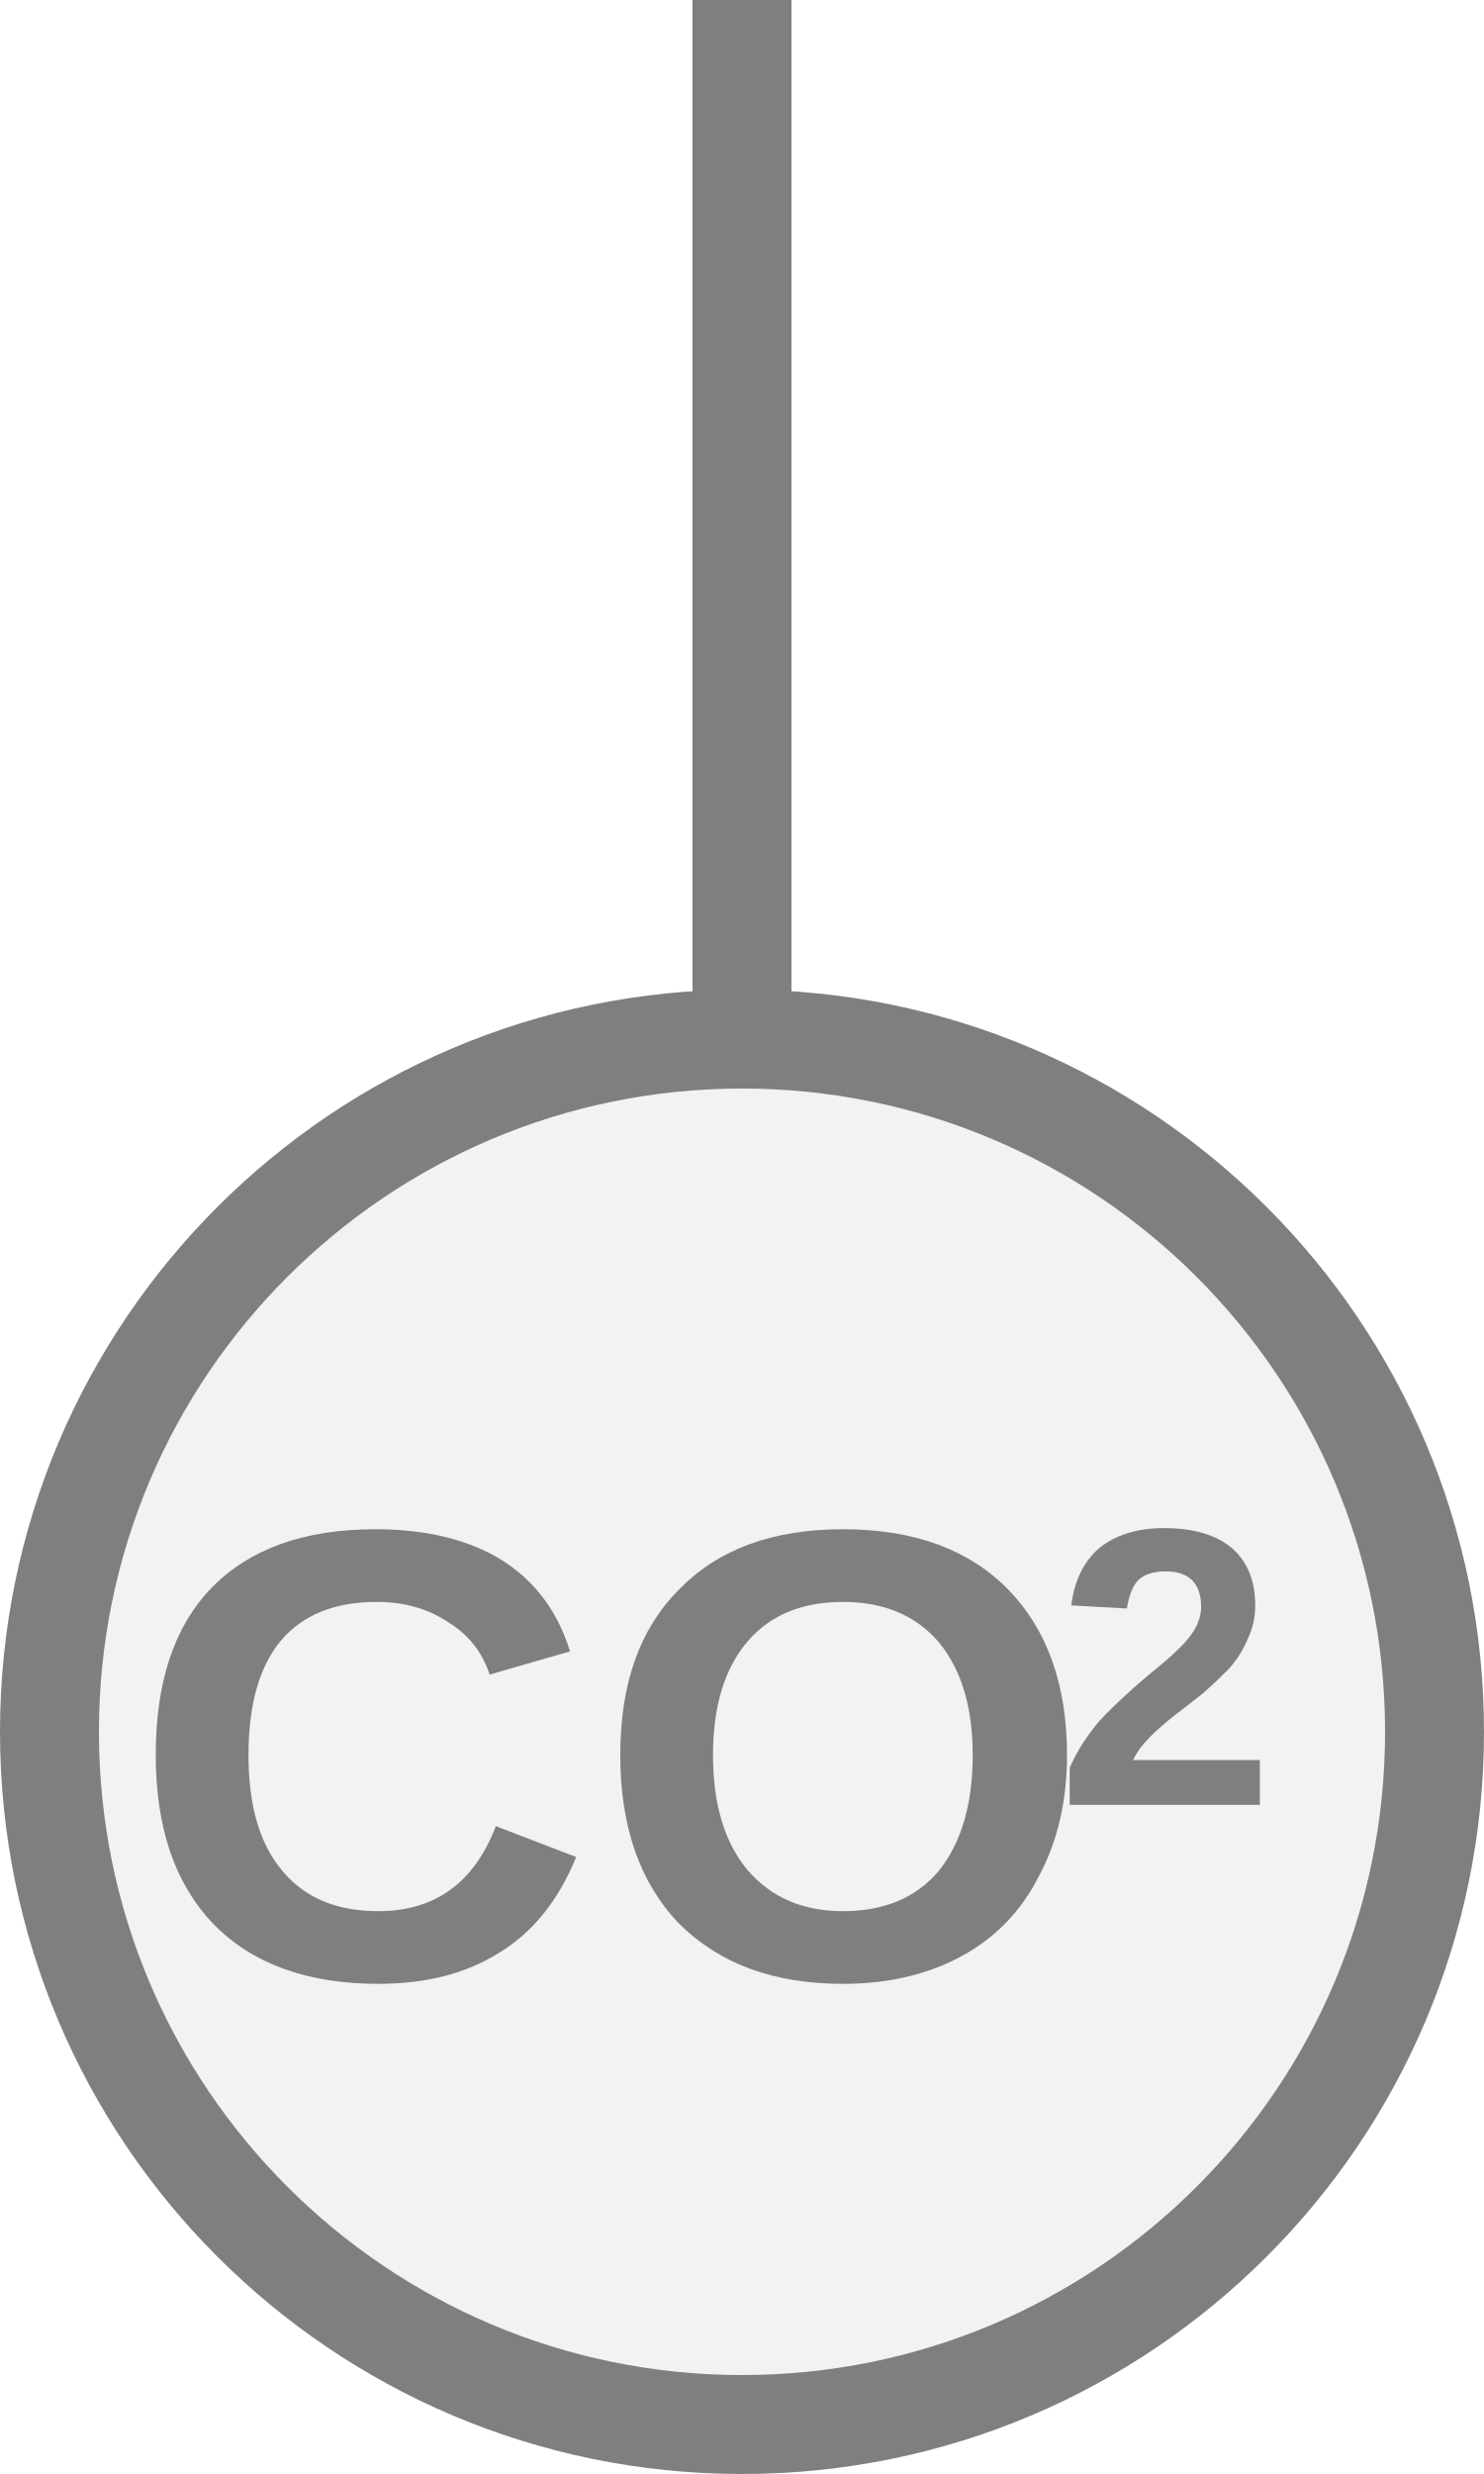
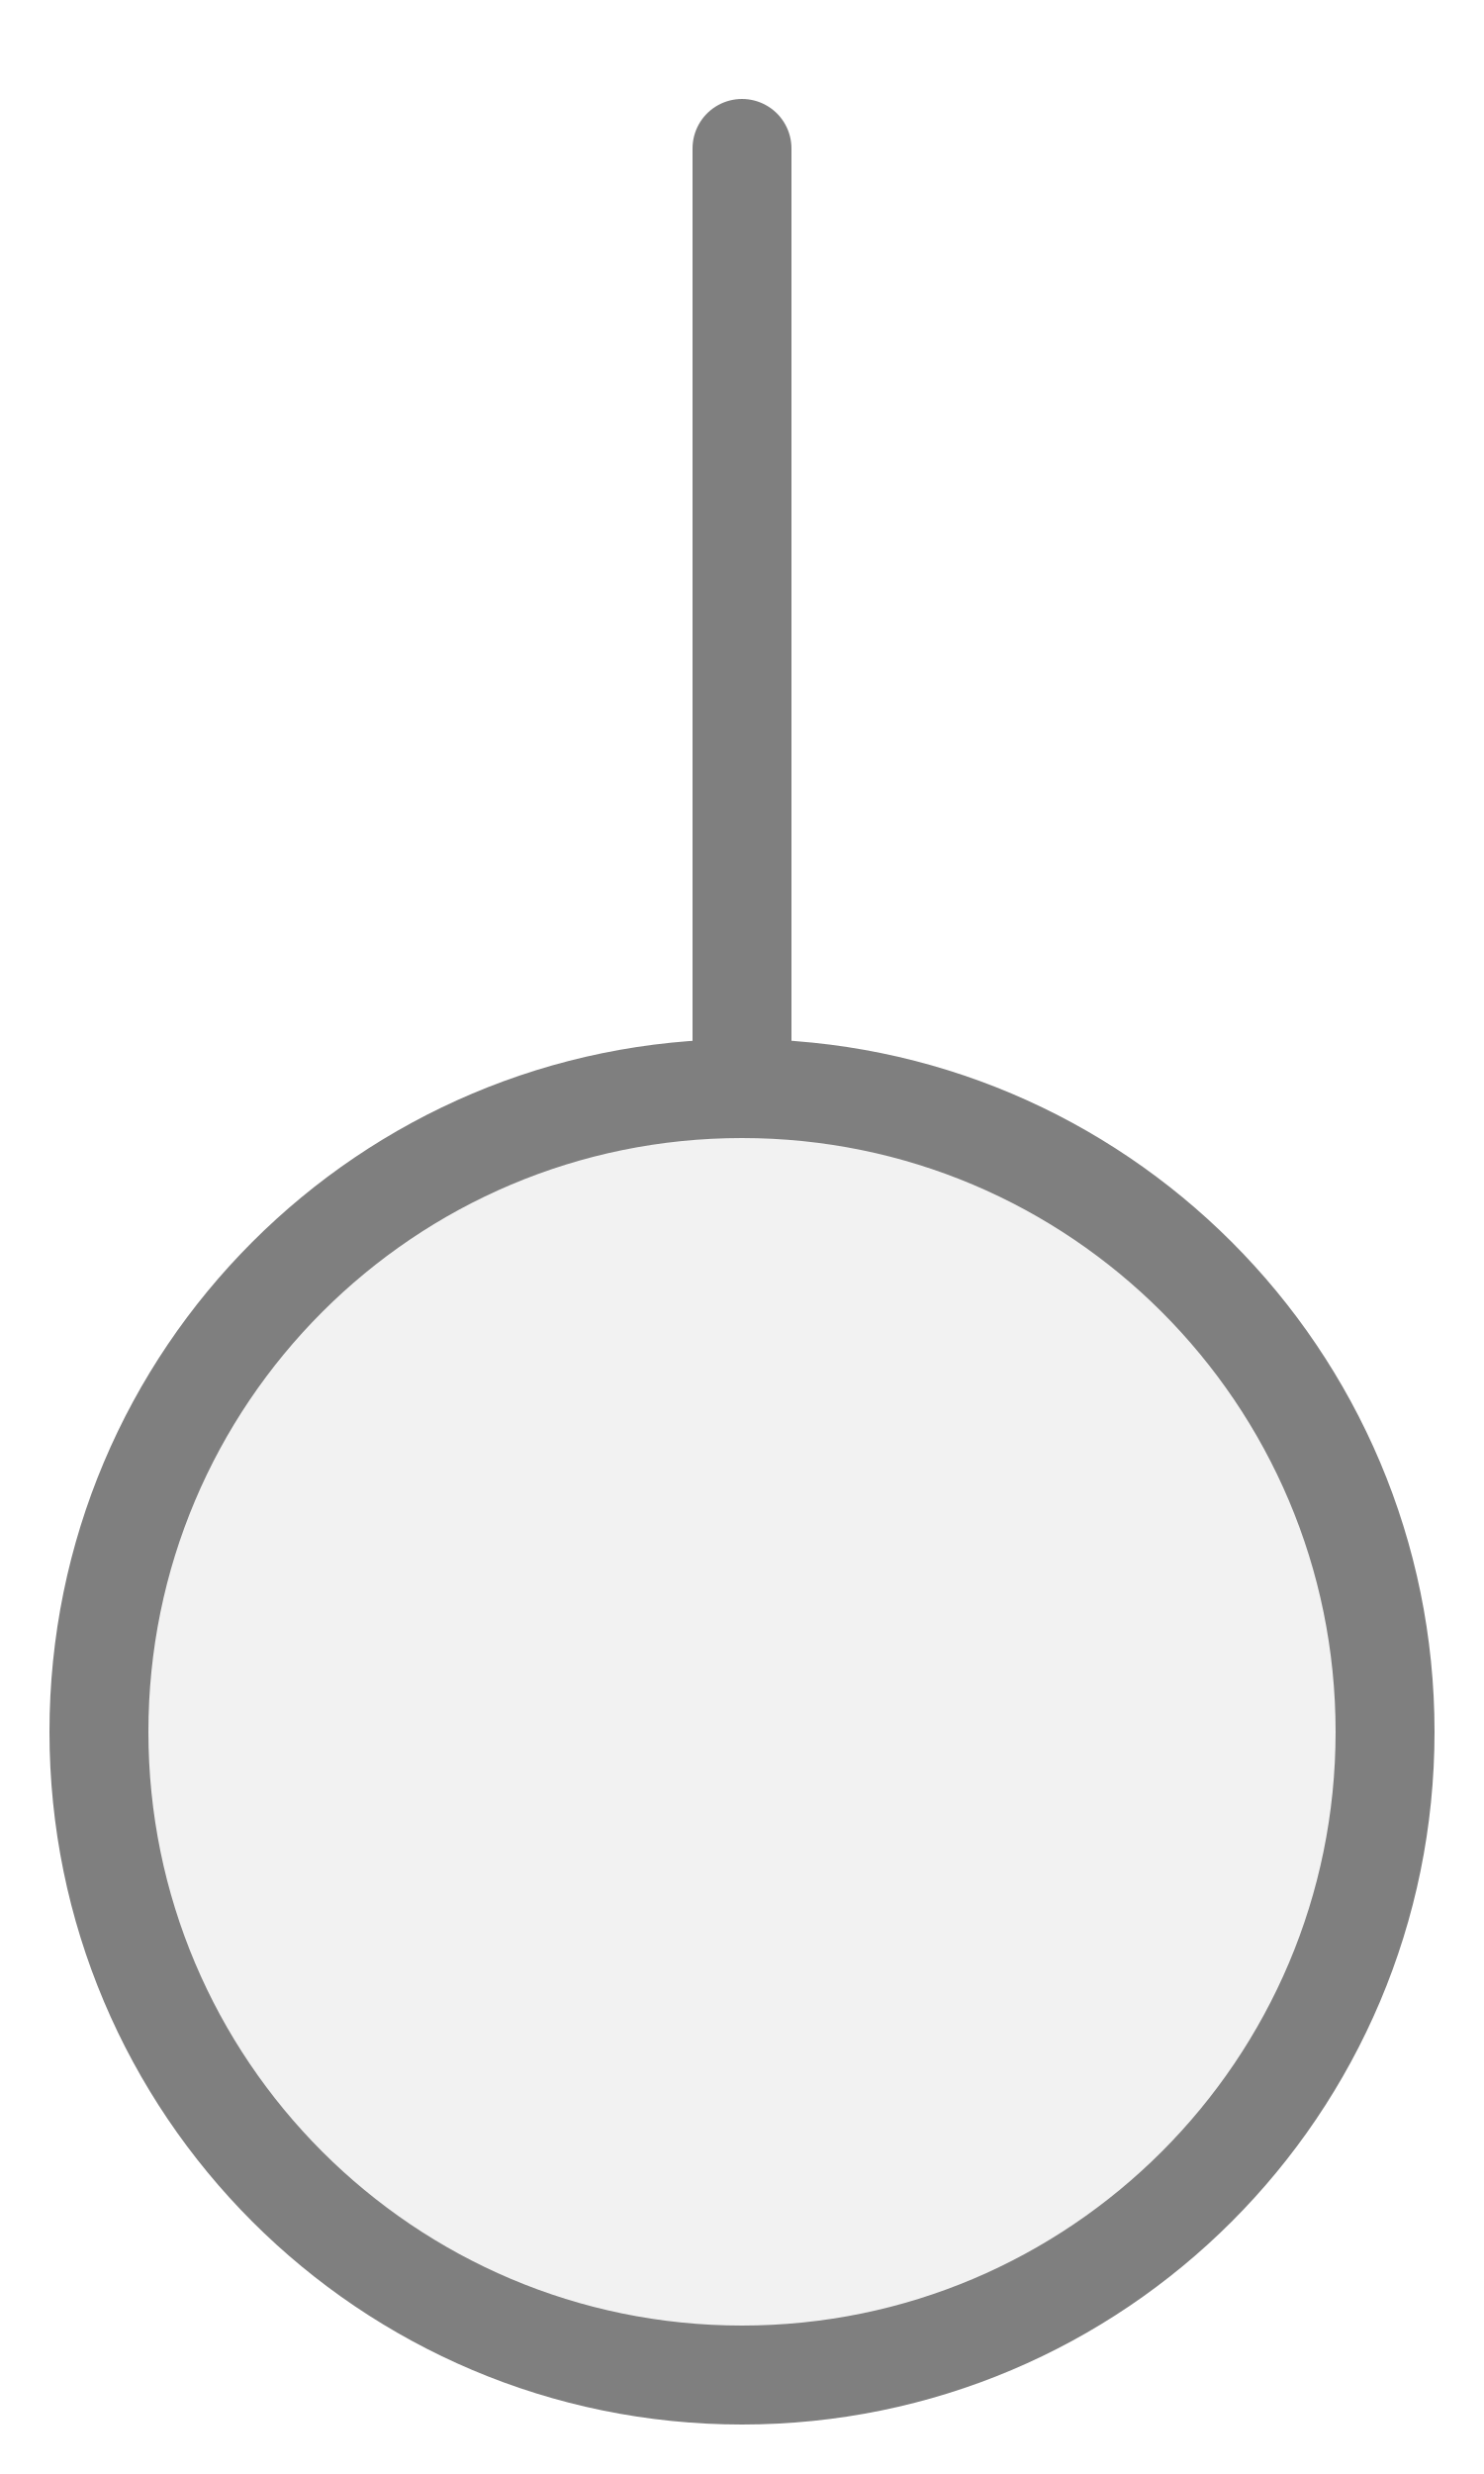
<svg xmlns="http://www.w3.org/2000/svg" width="15px" height="25px" viewBox="0 0 15 25">
-   <line x1="7.5" y1="0" x2="7.5" y2="11" stroke="#7f7f7f" stroke-width="1" stroke-linecap="round" />
-   <circle cx="7.5" cy="17.5" r="7" fill="#f2f2f2" stroke="#7f7f7f" stroke-width="1" />
-   <text x="6.185" y="18.142" fill="#7f7f7f" font-family="Arial, Helvetica, sans-serif" font-size="6.5px" font-style="normal" font-weight="600" text-anchor="middle" dominant-baseline="middle" transform="translate(6.185 18.1419) scale(1 1) translate(-6.185 -18.1419)">CO</text>
-   <text x="10.67" y="17.102" fill="#7f7f7f" font-family="Arial, Helvetica, sans-serif" font-size="4px" font-style="normal" font-weight="600" text-anchor="start" dominant-baseline="middle" transform="translate(10.67 17.1019) scale(1 1) translate(-10.67 -17.1019)">2</text>
+   <line x1="7.5" y1="1.5" x2="7.5" y2="11" stroke="#7f7f7f" stroke-width="1" stroke-linecap="round" />
+   <circle cx="7.5" cy="17.5" r="6.5" fill="#f2f2f2" stroke="#7f7f7f" stroke-width="1" />
</svg>
